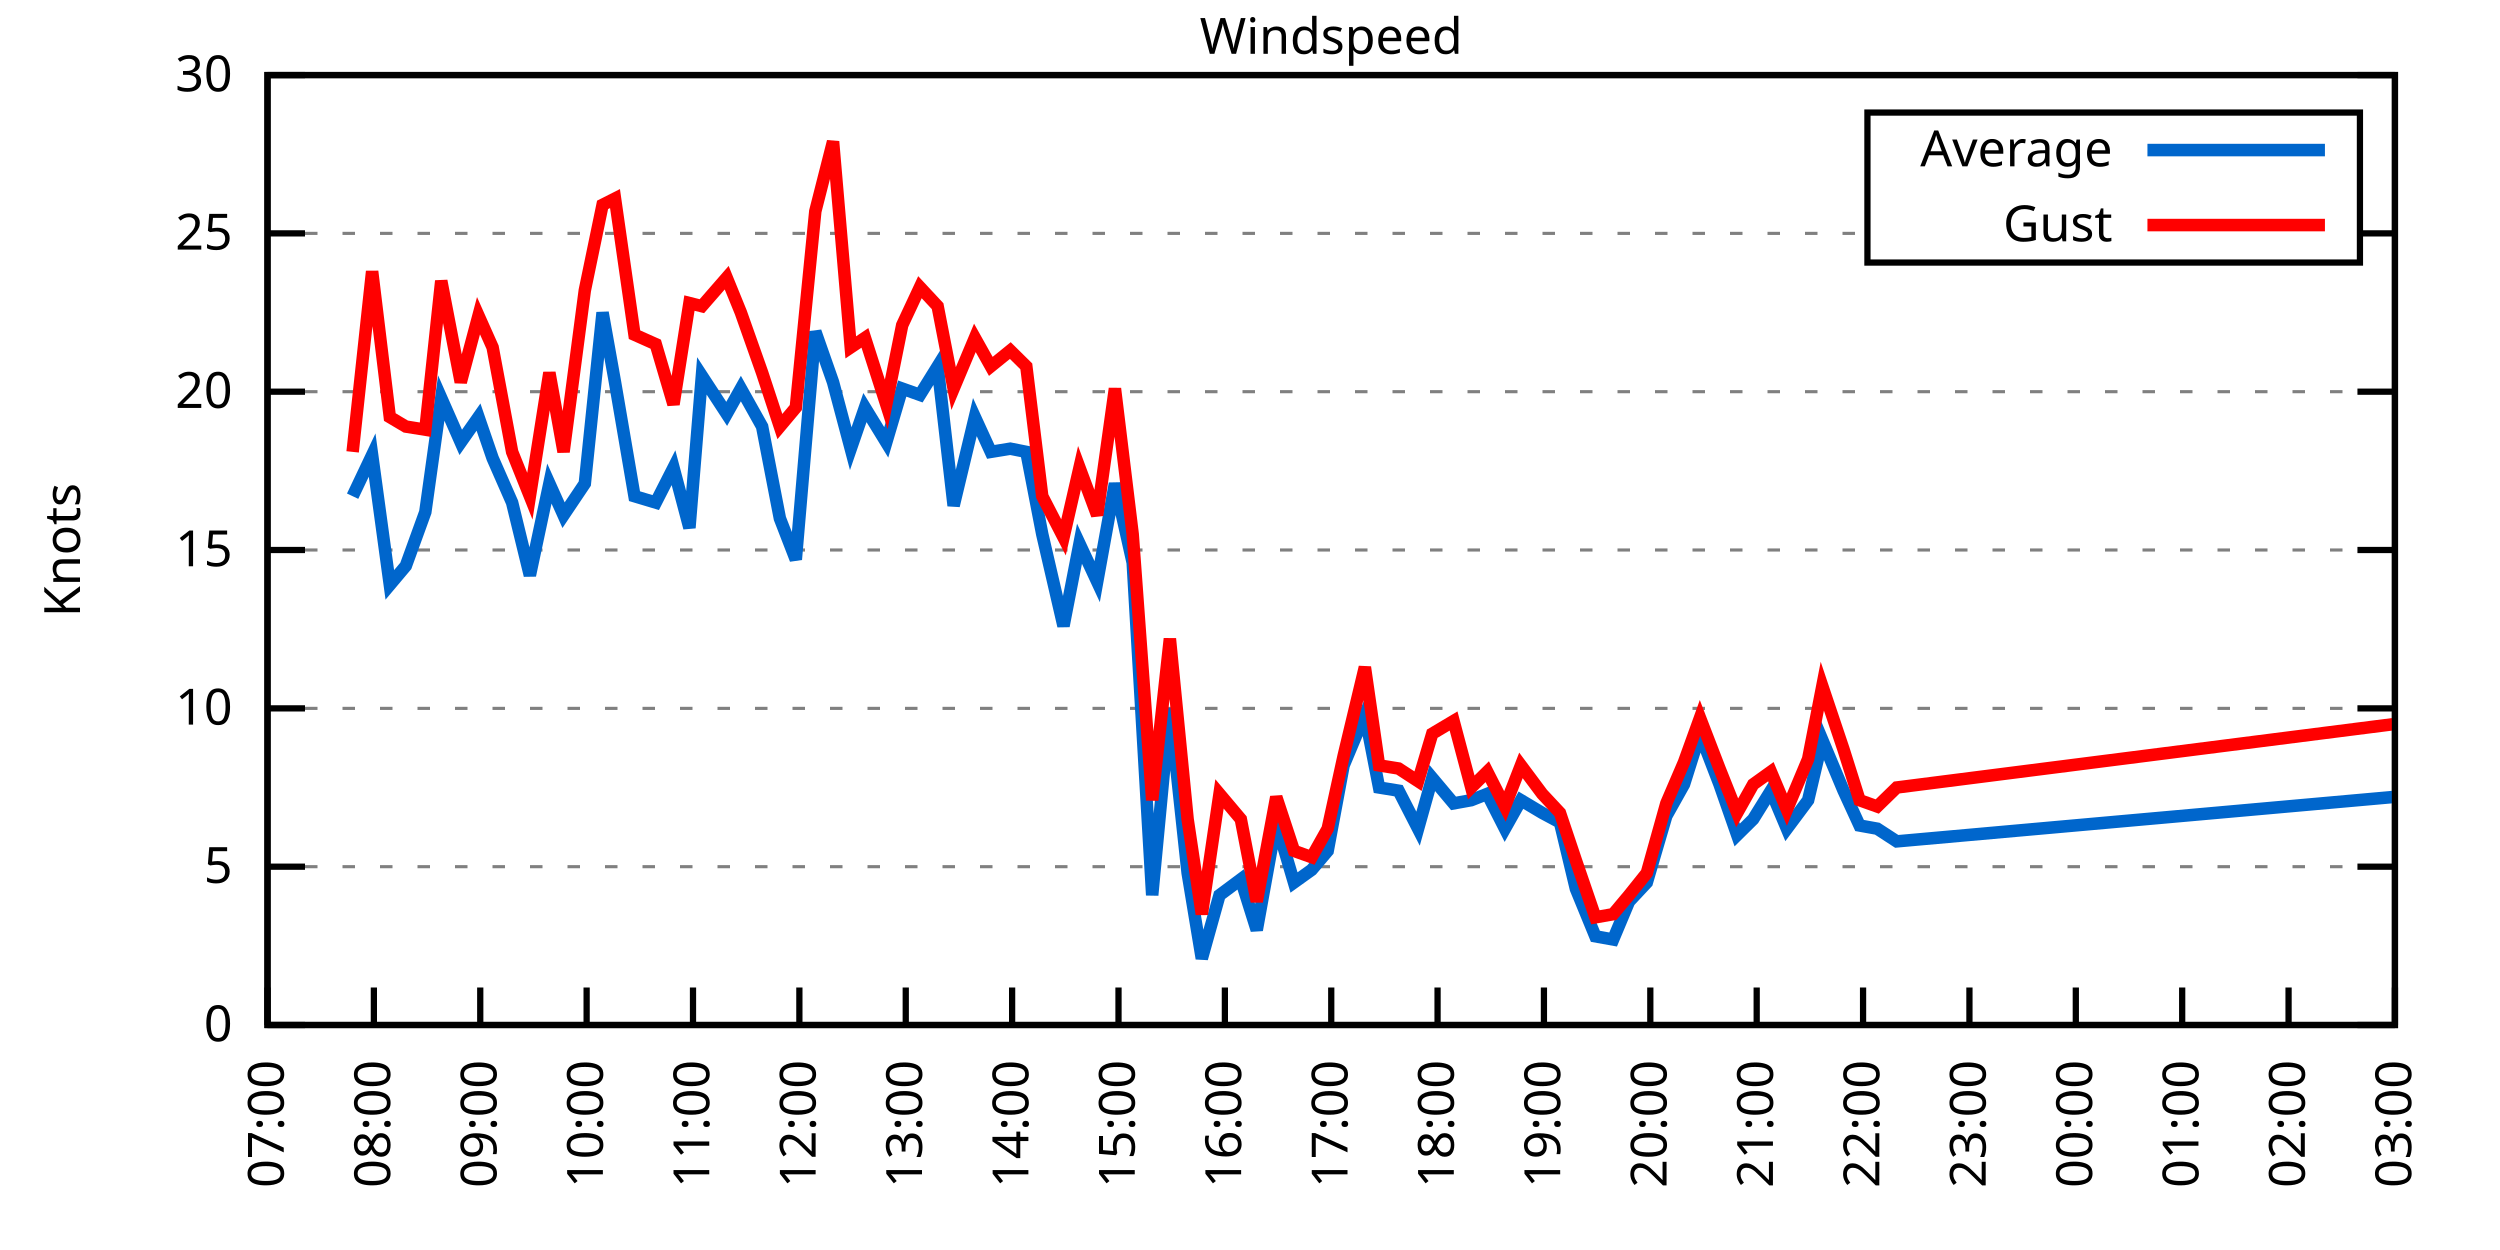
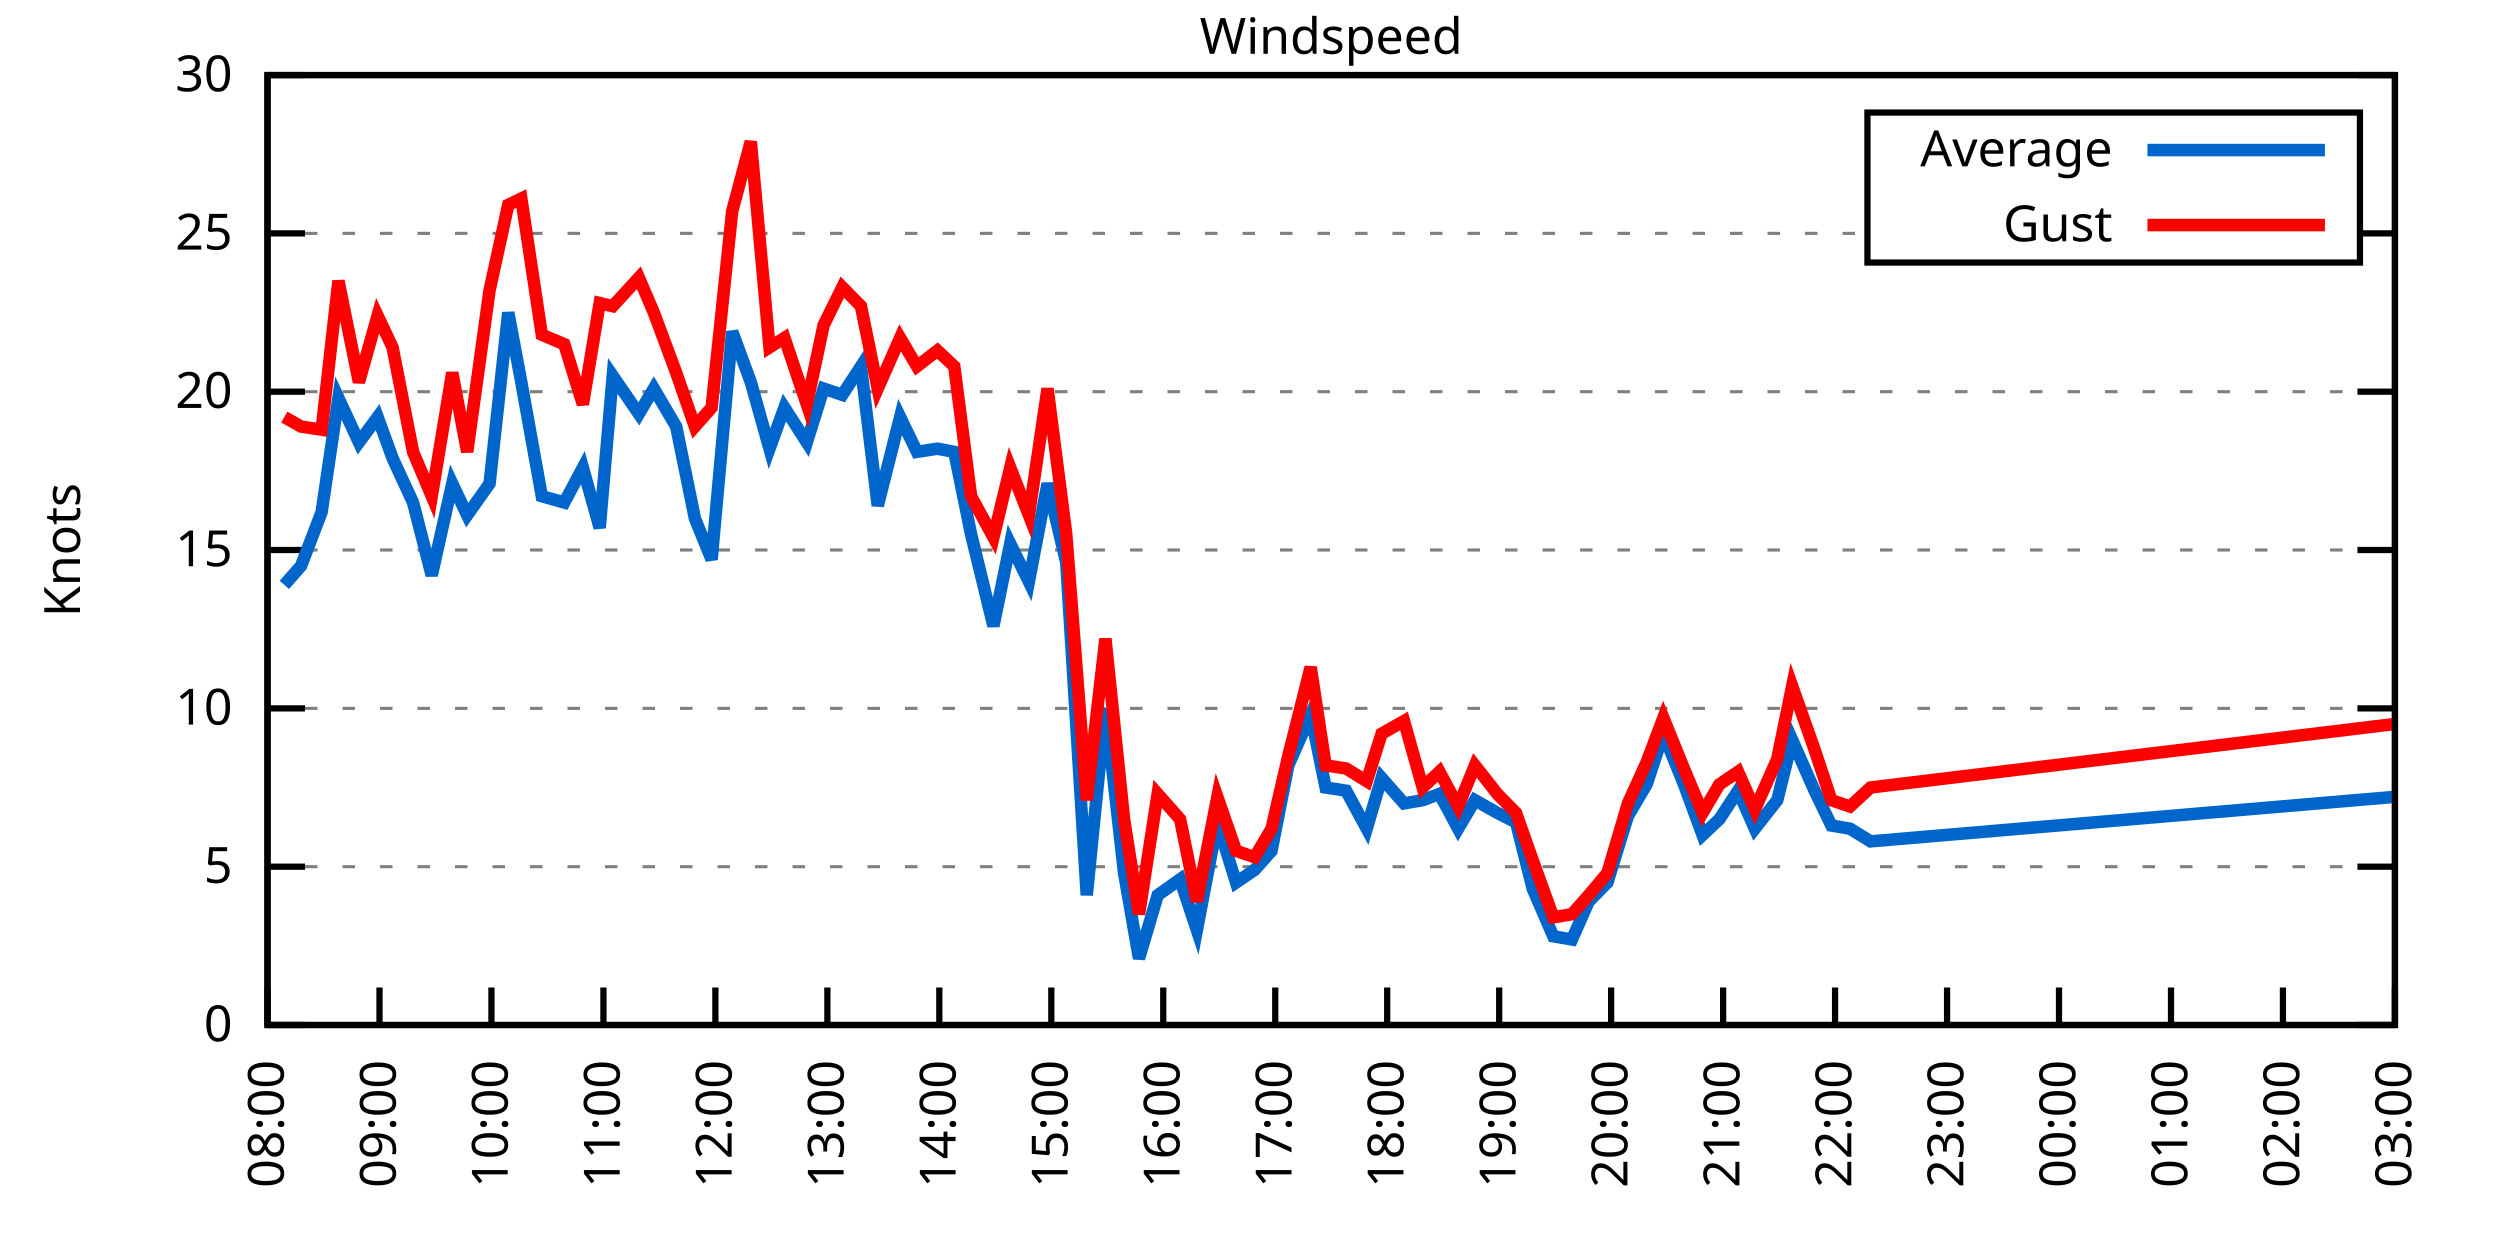
<svg xmlns="http://www.w3.org/2000/svg" xmlns:xlink="http://www.w3.org/1999/xlink" width="400" height="200" viewBox="0 0 400 200">
  <g id="gnuplot_canvas">
    <rect x="0" y="0" width="400" height="200" fill="none" />
    <defs>
      <circle id="gpDot" r="0.5" stroke-width="0.5" stroke="currentColor" />
      <path id="gpPt0" stroke-width="0.333" stroke="currentColor" d="M-1,0 h2 M0,-1 v2" />
      <path id="gpPt1" stroke-width="0.333" stroke="currentColor" d="M-1,-1 L1,1 M1,-1 L-1,1" />
      <path id="gpPt2" stroke-width="0.333" stroke="currentColor" d="M-1,0 L1,0 M0,-1 L0,1 M-1,-1 L1,1 M-1,1 L1,-1" />
      <rect id="gpPt3" stroke-width="0.333" stroke="currentColor" x="-1" y="-1" width="2" height="2" />
      <rect id="gpPt4" stroke-width="0.333" stroke="currentColor" fill="currentColor" x="-1" y="-1" width="2" height="2" />
      <circle id="gpPt5" stroke-width="0.333" stroke="currentColor" cx="0" cy="0" r="1" />
      <use xlink:href="#gpPt5" id="gpPt6" fill="currentColor" stroke="none" />
      <path id="gpPt7" stroke-width="0.333" stroke="currentColor" d="M0,-1.33 L-1.33,0.67 L1.33,0.67 z" />
      <use xlink:href="#gpPt7" id="gpPt8" fill="currentColor" stroke="none" />
      <use xlink:href="#gpPt7" id="gpPt9" stroke="currentColor" transform="rotate(180)" />
      <use xlink:href="#gpPt9" id="gpPt10" fill="currentColor" stroke="none" />
      <use xlink:href="#gpPt3" id="gpPt11" stroke="currentColor" transform="rotate(45)" />
      <use xlink:href="#gpPt11" id="gpPt12" fill="currentColor" stroke="none" />
      <path id="gpPt13" stroke-width="0.333" stroke="currentColor" d="M0,1.330 L1.265,0.411 L0.782,-1.067 L-0.782,-1.076 L-1.265,0.411 z" />
      <use xlink:href="#gpPt13" id="gpPt14" fill="currentColor" stroke="none" />
      <filter id="textbox" filterUnits="objectBoundingBox" x="0" y="0" height="1" width="1">
        <feFlood flood-color="white" flood-opacity="1" result="bgnd" />
        <feComposite in="SourceGraphic" in2="bgnd" operator="atop" />
      </filter>
      <filter id="greybox" filterUnits="objectBoundingBox" x="0" y="0" height="1" width="1">
        <feFlood flood-color="lightgrey" flood-opacity="1" result="grey" />
        <feComposite in="SourceGraphic" in2="grey" operator="atop" />
      </filter>
    </defs>
    <g fill="none" color="white" stroke="currentColor" stroke-width="1.00" stroke-linecap="butt" stroke-linejoin="miter">
</g>
    <g fill="none" color="black" stroke="currentColor" stroke-width="1.00" stroke-linecap="butt" stroke-linejoin="miter">
      <g stroke="none" shape-rendering="crispEdges">
        <polygon fill="rgb(255, 255, 255)" points="42.80,164.00 383.18,164.00 383.18,12.02 42.80,12.02 " />
      </g>
    </g>
    <g fill="none" color="black" stroke="currentColor" stroke-width="1.00" stroke-linecap="butt" stroke-linejoin="miter">
</g>
    <g fill="none" color="black" stroke="black" stroke-width="0.50" stroke-linecap="butt" stroke-linejoin="miter">
</g>
    <g fill="none" color="gray" stroke="currentColor" stroke-width="0.50" stroke-linecap="butt" stroke-linejoin="miter">
      <path stroke="gray" stroke-dasharray="2,4" class="gridline" d="M42.80,164.00 L383.19,164.00  " />
    </g>
    <g fill="none" color="gray" stroke="gray" stroke-width="1.00" stroke-linecap="butt" stroke-linejoin="miter">
</g>
    <g fill="none" color="black" stroke="currentColor" stroke-width="1.00" stroke-linecap="butt" stroke-linejoin="miter">
      <path stroke="black" d="M42.80,164.00 L48.80,164.00 M383.19,164.00 L377.19,164.00  " />
      <g transform="translate(37.20,166.60)" stroke="none" fill="black" font-family="Sans" font-size="8.00" text-anchor="end">
        <text>
          <tspan font-family="Sans"> 0</tspan>
        </text>
      </g>
    </g>
    <g fill="none" color="black" stroke="currentColor" stroke-width="1.00" stroke-linecap="butt" stroke-linejoin="miter">
</g>
    <g fill="none" color="black" stroke="black" stroke-width="0.50" stroke-linecap="butt" stroke-linejoin="miter">
</g>
    <g fill="none" color="gray" stroke="currentColor" stroke-width="0.50" stroke-linecap="butt" stroke-linejoin="miter">
      <path stroke="gray" stroke-dasharray="2,4" class="gridline" d="M42.80,138.67 L383.19,138.67  " />
    </g>
    <g fill="none" color="gray" stroke="gray" stroke-width="1.00" stroke-linecap="butt" stroke-linejoin="miter">
</g>
    <g fill="none" color="black" stroke="currentColor" stroke-width="1.00" stroke-linecap="butt" stroke-linejoin="miter">
      <path stroke="black" d="M42.80,138.67 L48.80,138.67 M383.19,138.67 L377.19,138.67  " />
      <g transform="translate(37.20,141.27)" stroke="none" fill="black" font-family="Sans" font-size="8.00" text-anchor="end">
        <text>
          <tspan font-family="Sans"> 5</tspan>
        </text>
      </g>
    </g>
    <g fill="none" color="black" stroke="currentColor" stroke-width="1.00" stroke-linecap="butt" stroke-linejoin="miter">
</g>
    <g fill="none" color="black" stroke="black" stroke-width="0.50" stroke-linecap="butt" stroke-linejoin="miter">
</g>
    <g fill="none" color="gray" stroke="currentColor" stroke-width="0.50" stroke-linecap="butt" stroke-linejoin="miter">
      <path stroke="gray" stroke-dasharray="2,4" class="gridline" d="M42.80,113.34 L383.19,113.34  " />
    </g>
    <g fill="none" color="gray" stroke="gray" stroke-width="1.00" stroke-linecap="butt" stroke-linejoin="miter">
</g>
    <g fill="none" color="black" stroke="currentColor" stroke-width="1.00" stroke-linecap="butt" stroke-linejoin="miter">
      <path stroke="black" d="M42.80,113.34 L48.80,113.34 M383.19,113.34 L377.19,113.34  " />
      <g transform="translate(37.20,115.94)" stroke="none" fill="black" font-family="Sans" font-size="8.00" text-anchor="end">
        <text>
          <tspan font-family="Sans"> 10</tspan>
        </text>
      </g>
    </g>
    <g fill="none" color="black" stroke="currentColor" stroke-width="1.00" stroke-linecap="butt" stroke-linejoin="miter">
</g>
    <g fill="none" color="black" stroke="black" stroke-width="0.50" stroke-linecap="butt" stroke-linejoin="miter">
</g>
    <g fill="none" color="gray" stroke="currentColor" stroke-width="0.50" stroke-linecap="butt" stroke-linejoin="miter">
      <path stroke="gray" stroke-dasharray="2,4" class="gridline" d="M42.80,88.00 L383.19,88.00  " />
    </g>
    <g fill="none" color="gray" stroke="gray" stroke-width="1.00" stroke-linecap="butt" stroke-linejoin="miter">
</g>
    <g fill="none" color="black" stroke="currentColor" stroke-width="1.00" stroke-linecap="butt" stroke-linejoin="miter">
      <path stroke="black" d="M42.80,88.00 L48.80,88.00 M383.19,88.00 L377.19,88.00  " />
      <g transform="translate(37.20,90.60)" stroke="none" fill="black" font-family="Sans" font-size="8.00" text-anchor="end">
        <text>
          <tspan font-family="Sans"> 15</tspan>
        </text>
      </g>
    </g>
    <g fill="none" color="black" stroke="currentColor" stroke-width="1.00" stroke-linecap="butt" stroke-linejoin="miter">
</g>
    <g fill="none" color="black" stroke="black" stroke-width="0.50" stroke-linecap="butt" stroke-linejoin="miter">
</g>
    <g fill="none" color="gray" stroke="currentColor" stroke-width="0.50" stroke-linecap="butt" stroke-linejoin="miter">
      <path stroke="gray" stroke-dasharray="2,4" class="gridline" d="M42.80,62.67 L383.19,62.67  " />
    </g>
    <g fill="none" color="gray" stroke="gray" stroke-width="1.00" stroke-linecap="butt" stroke-linejoin="miter">
</g>
    <g fill="none" color="black" stroke="currentColor" stroke-width="1.00" stroke-linecap="butt" stroke-linejoin="miter">
      <path stroke="black" d="M42.80,62.67 L48.80,62.67 M383.19,62.67 L377.19,62.67  " />
      <g transform="translate(37.20,65.27)" stroke="none" fill="black" font-family="Sans" font-size="8.00" text-anchor="end">
        <text>
          <tspan font-family="Sans"> 20</tspan>
        </text>
      </g>
    </g>
    <g fill="none" color="black" stroke="currentColor" stroke-width="1.00" stroke-linecap="butt" stroke-linejoin="miter">
</g>
    <g fill="none" color="black" stroke="black" stroke-width="0.50" stroke-linecap="butt" stroke-linejoin="miter">
</g>
    <g fill="none" color="gray" stroke="currentColor" stroke-width="0.50" stroke-linecap="butt" stroke-linejoin="miter">
      <path stroke="gray" stroke-dasharray="2,4" class="gridline" d="M42.80,37.34 L298.79,37.34 M377.59,37.34 L383.19,37.34  " />
    </g>
    <g fill="none" color="gray" stroke="gray" stroke-width="1.00" stroke-linecap="butt" stroke-linejoin="miter">
</g>
    <g fill="none" color="black" stroke="currentColor" stroke-width="1.00" stroke-linecap="butt" stroke-linejoin="miter">
      <path stroke="black" d="M42.80,37.34 L48.80,37.34 M383.19,37.34 L377.19,37.34  " />
      <g transform="translate(37.20,39.94)" stroke="none" fill="black" font-family="Sans" font-size="8.00" text-anchor="end">
        <text>
          <tspan font-family="Sans"> 25</tspan>
        </text>
      </g>
    </g>
    <g fill="none" color="black" stroke="currentColor" stroke-width="1.00" stroke-linecap="butt" stroke-linejoin="miter">
</g>
    <g fill="none" color="black" stroke="black" stroke-width="0.50" stroke-linecap="butt" stroke-linejoin="miter">
</g>
    <g fill="none" color="gray" stroke="currentColor" stroke-width="0.50" stroke-linecap="butt" stroke-linejoin="miter">
      <path stroke="gray" stroke-dasharray="2,4" class="gridline" d="M42.80,12.01 L383.19,12.01  " />
    </g>
    <g fill="none" color="gray" stroke="gray" stroke-width="1.00" stroke-linecap="butt" stroke-linejoin="miter">
</g>
    <g fill="none" color="black" stroke="currentColor" stroke-width="1.00" stroke-linecap="butt" stroke-linejoin="miter">
      <path stroke="black" d="M42.80,12.01 L48.80,12.01 M383.19,12.01 L377.19,12.01  " />
      <g transform="translate(37.20,14.61)" stroke="none" fill="black" font-family="Sans" font-size="8.00" text-anchor="end">
        <text>
          <tspan font-family="Sans"> 30</tspan>
        </text>
      </g>
    </g>
    <g fill="none" color="black" stroke="currentColor" stroke-width="1.00" stroke-linecap="butt" stroke-linejoin="miter">
      <path stroke="black" d="M42.80,164.00 L42.80,158.00  " />
      <g transform="translate(45.40,169.60) rotate(270.00)" stroke="none" fill="black" font-family="Sans" font-size="8.00" text-anchor="end">
        <text>
-           <tspan font-family="Sans">07:00</tspan>
-         </text>
-       </g>
-     </g>
-     <g fill="none" color="black" stroke="currentColor" stroke-width="1.00" stroke-linecap="butt" stroke-linejoin="miter">
-       <path stroke="black" d="M59.82,164.00 L59.82,158.00  " />
-       <g transform="translate(62.42,169.60) rotate(270.00)" stroke="none" fill="black" font-family="Sans" font-size="8.00" text-anchor="end">
-         <text>
          <tspan font-family="Sans">08:00</tspan>
        </text>
      </g>
    </g>
    <g fill="none" color="black" stroke="currentColor" stroke-width="1.00" stroke-linecap="butt" stroke-linejoin="miter">
-       <path stroke="black" d="M76.84,164.00 L76.84,158.00  " />
-       <g transform="translate(79.44,169.60) rotate(270.00)" stroke="none" fill="black" font-family="Sans" font-size="8.00" text-anchor="end">
+       <path stroke="black" d="M60.72,164.00 L60.72,158.00  " />
+       <g transform="translate(63.32,169.60) rotate(270.00)" stroke="none" fill="black" font-family="Sans" font-size="8.00" text-anchor="end">
        <text>
          <tspan font-family="Sans">09:00</tspan>
        </text>
      </g>
    </g>
    <g fill="none" color="black" stroke="currentColor" stroke-width="1.00" stroke-linecap="butt" stroke-linejoin="miter">
-       <path stroke="black" d="M93.86,164.00 L93.86,158.00  " />
-       <g transform="translate(96.46,169.60) rotate(270.00)" stroke="none" fill="black" font-family="Sans" font-size="8.00" text-anchor="end">
+       <path stroke="black" d="M78.63,164.00 L78.63,158.00  " />
+       <g transform="translate(81.23,169.60) rotate(270.00)" stroke="none" fill="black" font-family="Sans" font-size="8.00" text-anchor="end">
        <text>
          <tspan font-family="Sans">10:00</tspan>
        </text>
      </g>
    </g>
    <g fill="none" color="black" stroke="currentColor" stroke-width="1.00" stroke-linecap="butt" stroke-linejoin="miter">
-       <path stroke="black" d="M110.88,164.00 L110.88,158.00  " />
-       <g transform="translate(113.48,169.60) rotate(270.00)" stroke="none" fill="black" font-family="Sans" font-size="8.00" text-anchor="end">
+       <path stroke="black" d="M96.55,164.00 L96.55,158.00  " />
+       <g transform="translate(99.15,169.60) rotate(270.00)" stroke="none" fill="black" font-family="Sans" font-size="8.00" text-anchor="end">
        <text>
          <tspan font-family="Sans">11:00</tspan>
        </text>
      </g>
    </g>
    <g fill="none" color="black" stroke="currentColor" stroke-width="1.00" stroke-linecap="butt" stroke-linejoin="miter">
-       <path stroke="black" d="M127.90,164.00 L127.90,158.00  " />
-       <g transform="translate(130.50,169.60) rotate(270.00)" stroke="none" fill="black" font-family="Sans" font-size="8.00" text-anchor="end">
+       <path stroke="black" d="M114.46,164.00 L114.46,158.00  " />
+       <g transform="translate(117.06,169.60) rotate(270.00)" stroke="none" fill="black" font-family="Sans" font-size="8.00" text-anchor="end">
        <text>
          <tspan font-family="Sans">12:00</tspan>
        </text>
      </g>
    </g>
    <g fill="none" color="black" stroke="currentColor" stroke-width="1.00" stroke-linecap="butt" stroke-linejoin="miter">
-       <path stroke="black" d="M144.92,164.00 L144.92,158.00  " />
-       <g transform="translate(147.52,169.60) rotate(270.00)" stroke="none" fill="black" font-family="Sans" font-size="8.00" text-anchor="end">
+       <path stroke="black" d="M132.38,164.00 L132.38,158.00  " />
+       <g transform="translate(134.98,169.60) rotate(270.00)" stroke="none" fill="black" font-family="Sans" font-size="8.00" text-anchor="end">
        <text>
          <tspan font-family="Sans">13:00</tspan>
        </text>
      </g>
    </g>
    <g fill="none" color="black" stroke="currentColor" stroke-width="1.00" stroke-linecap="butt" stroke-linejoin="miter">
-       <path stroke="black" d="M161.94,164.00 L161.94,158.00  " />
-       <g transform="translate(164.54,169.60) rotate(270.00)" stroke="none" fill="black" font-family="Sans" font-size="8.00" text-anchor="end">
+       <path stroke="black" d="M150.29,164.00 L150.29,158.00  " />
+       <g transform="translate(152.89,169.60) rotate(270.00)" stroke="none" fill="black" font-family="Sans" font-size="8.00" text-anchor="end">
        <text>
          <tspan font-family="Sans">14:00</tspan>
        </text>
      </g>
    </g>
    <g fill="none" color="black" stroke="currentColor" stroke-width="1.00" stroke-linecap="butt" stroke-linejoin="miter">
-       <path stroke="black" d="M178.96,164.00 L178.96,158.00  " />
-       <g transform="translate(181.56,169.60) rotate(270.00)" stroke="none" fill="black" font-family="Sans" font-size="8.00" text-anchor="end">
+       <path stroke="black" d="M168.21,164.00 L168.21,158.00  " />
+       <g transform="translate(170.81,169.60) rotate(270.00)" stroke="none" fill="black" font-family="Sans" font-size="8.00" text-anchor="end">
        <text>
          <tspan font-family="Sans">15:00</tspan>
        </text>
      </g>
    </g>
    <g fill="none" color="black" stroke="currentColor" stroke-width="1.00" stroke-linecap="butt" stroke-linejoin="miter">
-       <path stroke="black" d="M195.98,164.00 L195.98,158.00  " />
-       <g transform="translate(198.58,169.60) rotate(270.00)" stroke="none" fill="black" font-family="Sans" font-size="8.00" text-anchor="end">
+       <path stroke="black" d="M186.12,164.00 L186.12,158.00  " />
+       <g transform="translate(188.72,169.60) rotate(270.00)" stroke="none" fill="black" font-family="Sans" font-size="8.00" text-anchor="end">
        <text>
          <tspan font-family="Sans">16:00</tspan>
        </text>
      </g>
    </g>
    <g fill="none" color="black" stroke="currentColor" stroke-width="1.00" stroke-linecap="butt" stroke-linejoin="miter">
-       <path stroke="black" d="M213.00,164.00 L213.00,158.00  " />
-       <g transform="translate(215.60,169.60) rotate(270.00)" stroke="none" fill="black" font-family="Sans" font-size="8.00" text-anchor="end">
+       <path stroke="black" d="M204.04,164.00 L204.04,158.00  " />
+       <g transform="translate(206.64,169.60) rotate(270.00)" stroke="none" fill="black" font-family="Sans" font-size="8.00" text-anchor="end">
        <text>
          <tspan font-family="Sans">17:00</tspan>
        </text>
      </g>
    </g>
    <g fill="none" color="black" stroke="currentColor" stroke-width="1.00" stroke-linecap="butt" stroke-linejoin="miter">
-       <path stroke="black" d="M230.01,164.00 L230.01,158.00  " />
-       <g transform="translate(232.61,169.60) rotate(270.00)" stroke="none" fill="black" font-family="Sans" font-size="8.00" text-anchor="end">
+       <path stroke="black" d="M221.95,164.00 L221.95,158.00  " />
+       <g transform="translate(224.55,169.60) rotate(270.00)" stroke="none" fill="black" font-family="Sans" font-size="8.00" text-anchor="end">
        <text>
          <tspan font-family="Sans">18:00</tspan>
        </text>
      </g>
    </g>
    <g fill="none" color="black" stroke="currentColor" stroke-width="1.00" stroke-linecap="butt" stroke-linejoin="miter">
-       <path stroke="black" d="M247.03,164.00 L247.03,158.00  " />
-       <g transform="translate(249.63,169.60) rotate(270.00)" stroke="none" fill="black" font-family="Sans" font-size="8.00" text-anchor="end">
+       <path stroke="black" d="M239.87,164.00 L239.87,158.00  " />
+       <g transform="translate(242.47,169.60) rotate(270.00)" stroke="none" fill="black" font-family="Sans" font-size="8.00" text-anchor="end">
        <text>
          <tspan font-family="Sans">19:00</tspan>
        </text>
      </g>
    </g>
    <g fill="none" color="black" stroke="currentColor" stroke-width="1.00" stroke-linecap="butt" stroke-linejoin="miter">
-       <path stroke="black" d="M264.05,164.00 L264.05,158.00  " />
-       <g transform="translate(266.65,169.60) rotate(270.00)" stroke="none" fill="black" font-family="Sans" font-size="8.00" text-anchor="end">
+       <path stroke="black" d="M257.78,164.00 L257.78,158.00  " />
+       <g transform="translate(260.38,169.60) rotate(270.00)" stroke="none" fill="black" font-family="Sans" font-size="8.00" text-anchor="end">
        <text>
          <tspan font-family="Sans">20:00</tspan>
        </text>
      </g>
    </g>
    <g fill="none" color="black" stroke="currentColor" stroke-width="1.00" stroke-linecap="butt" stroke-linejoin="miter">
-       <path stroke="black" d="M281.07,164.00 L281.07,158.00  " />
-       <g transform="translate(283.67,169.60) rotate(270.00)" stroke="none" fill="black" font-family="Sans" font-size="8.00" text-anchor="end">
+       <path stroke="black" d="M275.70,164.00 L275.70,158.00  " />
+       <g transform="translate(278.30,169.60) rotate(270.00)" stroke="none" fill="black" font-family="Sans" font-size="8.00" text-anchor="end">
        <text>
          <tspan font-family="Sans">21:00</tspan>
        </text>
      </g>
    </g>
    <g fill="none" color="black" stroke="currentColor" stroke-width="1.00" stroke-linecap="butt" stroke-linejoin="miter">
-       <path stroke="black" d="M298.09,164.00 L298.09,158.00  " />
-       <g transform="translate(300.69,169.60) rotate(270.00)" stroke="none" fill="black" font-family="Sans" font-size="8.00" text-anchor="end">
+       <path stroke="black" d="M293.61,164.00 L293.61,158.00  " />
+       <g transform="translate(296.21,169.60) rotate(270.00)" stroke="none" fill="black" font-family="Sans" font-size="8.00" text-anchor="end">
        <text>
          <tspan font-family="Sans">22:00</tspan>
        </text>
      </g>
    </g>
    <g fill="none" color="black" stroke="currentColor" stroke-width="1.00" stroke-linecap="butt" stroke-linejoin="miter">
-       <path stroke="black" d="M315.11,164.00 L315.11,158.00  " />
-       <g transform="translate(317.71,169.60) rotate(270.00)" stroke="none" fill="black" font-family="Sans" font-size="8.00" text-anchor="end">
+       <path stroke="black" d="M311.53,164.00 L311.53,158.00  " />
+       <g transform="translate(314.13,169.60) rotate(270.00)" stroke="none" fill="black" font-family="Sans" font-size="8.00" text-anchor="end">
        <text>
          <tspan font-family="Sans">23:00</tspan>
        </text>
      </g>
    </g>
    <g fill="none" color="black" stroke="currentColor" stroke-width="1.00" stroke-linecap="butt" stroke-linejoin="miter">
-       <path stroke="black" d="M332.13,164.00 L332.13,158.00  " />
-       <g transform="translate(334.73,169.60) rotate(270.00)" stroke="none" fill="black" font-family="Sans" font-size="8.00" text-anchor="end">
+       <path stroke="black" d="M329.44,164.00 L329.44,158.00  " />
+       <g transform="translate(332.04,169.60) rotate(270.00)" stroke="none" fill="black" font-family="Sans" font-size="8.00" text-anchor="end">
        <text>
          <tspan font-family="Sans">00:00</tspan>
        </text>
      </g>
    </g>
    <g fill="none" color="black" stroke="currentColor" stroke-width="1.00" stroke-linecap="butt" stroke-linejoin="miter">
-       <path stroke="black" d="M349.15,164.00 L349.15,158.00  " />
-       <g transform="translate(351.75,169.60) rotate(270.00)" stroke="none" fill="black" font-family="Sans" font-size="8.00" text-anchor="end">
+       <path stroke="black" d="M347.36,164.00 L347.36,158.00  " />
+       <g transform="translate(349.96,169.60) rotate(270.00)" stroke="none" fill="black" font-family="Sans" font-size="8.00" text-anchor="end">
        <text>
          <tspan font-family="Sans">01:00</tspan>
        </text>
      </g>
    </g>
    <g fill="none" color="black" stroke="currentColor" stroke-width="1.00" stroke-linecap="butt" stroke-linejoin="miter">
-       <path stroke="black" d="M366.17,164.00 L366.17,158.00  " />
-       <g transform="translate(368.77,169.60) rotate(270.00)" stroke="none" fill="black" font-family="Sans" font-size="8.00" text-anchor="end">
+       <path stroke="black" d="M365.27,164.00 L365.27,158.00  " />
+       <g transform="translate(367.87,169.60) rotate(270.00)" stroke="none" fill="black" font-family="Sans" font-size="8.00" text-anchor="end">
        <text>
          <tspan font-family="Sans">02:00</tspan>
        </text>
      </g>
    </g>
    <g fill="none" color="black" stroke="currentColor" stroke-width="1.00" stroke-linecap="butt" stroke-linejoin="miter">
      <path stroke="black" d="M383.19,164.00 L383.19,158.00  " />
      <g transform="translate(385.79,169.60) rotate(270.00)" stroke="none" fill="black" font-family="Sans" font-size="8.00" text-anchor="end">
        <text>
          <tspan font-family="Sans">03:00</tspan>
        </text>
      </g>
    </g>
    <g fill="none" color="black" stroke="currentColor" stroke-width="1.00" stroke-linecap="butt" stroke-linejoin="miter">
</g>
    <g fill="none" color="black" stroke="currentColor" stroke-width="1.00" stroke-linecap="butt" stroke-linejoin="miter">
      <path stroke="black" d="M42.80,12.01 L42.80,164.00 L383.19,164.00 L383.19,12.01 L42.80,12.01 Z  " />
    </g>
    <g fill="none" color="black" stroke="currentColor" stroke-width="1.00" stroke-linecap="butt" stroke-linejoin="miter">
</g>
    <g fill="none" color="black" stroke="currentColor" stroke-width="1.00" stroke-linecap="butt" stroke-linejoin="miter">
      <path stroke="black" d="M298.79,42.01 L298.79,18.01 L377.59,18.01 L377.59,42.01 L298.79,42.01 Z  " />
    </g>
    <g id="Windspeed_plot_1">
      <g fill="none" color="white" stroke="black" stroke-width="2.00" stroke-linecap="butt" stroke-linejoin="miter">
</g>
      <g fill="none" color="black" stroke="currentColor" stroke-width="2.00" stroke-linecap="butt" stroke-linejoin="miter">
        <g transform="translate(337.99,26.61)" stroke="none" fill="black" font-family="Sans" font-size="8.00" text-anchor="end">
          <text>
            <tspan font-family="Sans">Average</tspan>
          </text>
        </g>
      </g>
      <g fill="none" color="black" stroke="currentColor" stroke-width="2.00" stroke-linecap="butt" stroke-linejoin="miter">
-         <path stroke="rgb(  0, 102, 204)" d="M343.59,24.01 L371.99,24.01 M56.42,79.39 L59.54,72.81 L62.37,93.58 L64.93,90.54 L68.05,81.93 L70.60,63.69   L73.72,70.78 L76.56,66.73 L78.82,73.31 L81.94,80.41 L84.78,92.06 L87.90,77.37 L90.17,82.43 L93.57,77.37   L96.41,50.01 L98.40,61.15 L101.52,79.39 L104.92,80.41 L107.76,74.83 L110.31,84.46 L112.30,60.14 L116.27,66.22   L118.54,62.17 L121.94,68.25 L124.78,82.94 L127.33,89.52 L130.45,53.05 L133.29,61.15 L136.12,71.79 L138.39,65.21   L141.80,70.78 L144.35,62.17 L147.19,63.18 L150.02,58.62 L152.58,80.91 L155.98,66.73 L158.53,72.30 L161.65,71.79   L164.21,72.30 L166.76,85.47 L170.16,100.16 L172.72,86.99 L175.55,93.07 L178.39,77.37 L181.23,90.03 L184.35,143.23   L187.18,113.34 L190.02,139.68 L192.29,153.36 L195.12,143.23 L198.53,140.69 L201.08,148.80 L204.20,131.58 L207.04,141.20   L209.87,139.17 L212.43,136.14 L214.98,122.46 L218.38,114.35 L220.65,126.00 L223.77,126.51 L226.89,132.59 L229.16,124.48   L232.57,128.54 L235.40,128.03 L237.96,127.02 L240.79,132.59 L243.35,128.03 L246.75,130.06 L249.59,131.58 L252.14,142.21   L255.26,149.81 L258.10,150.32 L260.65,144.24 L263.49,141.20 L266.61,130.56 L269.44,125.50 L272.00,117.39 L275.12,125.50   L277.95,133.60 L280.51,131.07 L283.34,126.51 L285.90,132.59 L289.30,128.03 L291.57,118.40 L294.97,126.51 L297.53,132.08   L300.36,132.59 L303.48,134.62 L382.91,127.52  " />
+         <path stroke="rgb(  0, 102, 204)" d="M343.59,24.01 L371.99,24.01 M45.49,93.58 L48.17,90.54 L51.46,81.93 L54.15,63.69 L57.43,70.78 L60.42,66.73   L62.81,73.31 L66.09,80.41 L69.08,92.06 L72.36,77.37 L74.75,82.43 L78.33,77.37 L81.32,50.01 L83.41,61.15   L86.69,79.39 L90.28,80.41 L93.26,74.83 L95.95,84.46 L98.04,60.14 L102.22,66.22 L104.61,62.17 L108.19,68.25   L111.18,82.94 L113.86,89.52 L117.15,53.05 L120.13,61.15 L123.12,71.79 L125.51,65.21 L129.09,70.78 L131.78,62.17   L134.77,63.18 L137.75,58.62 L140.44,80.91 L144.02,66.73 L146.71,72.30 L149.99,71.79 L152.68,72.30 L155.37,85.47   L158.95,100.16 L161.64,86.99 L164.62,93.07 L167.61,77.37 L170.60,90.03 L173.88,143.23 L176.87,113.34 L179.85,139.68   L182.24,153.36 L185.23,143.23 L188.81,140.69 L191.50,148.80 L194.78,131.58 L197.77,141.20 L200.75,139.17 L203.44,136.14   L206.13,122.46 L209.71,114.35 L212.10,126.00 L215.38,126.51 L218.67,132.59 L221.06,124.48 L224.64,128.54 L227.63,128.03   L230.31,127.02 L233.30,132.59 L235.99,128.03 L239.57,130.06 L242.56,131.58 L245.24,142.21 L248.53,149.81 L251.51,150.32   L254.20,144.24 L257.19,141.20 L260.47,130.56 L263.46,125.50 L266.14,117.39 L269.43,125.50 L272.41,133.60 L275.10,131.07   L278.09,126.51 L280.77,132.59 L284.36,128.03 L286.75,118.40 L290.33,126.51 L293.02,132.08 L296.00,132.59 L299.29,134.62   L382.89,127.52  " />
      </g>
    </g>
    <g id="Windspeed_plot_2">
      <g fill="none" color="black" stroke="currentColor" stroke-width="2.00" stroke-linecap="butt" stroke-linejoin="miter">
        <g transform="translate(337.99,38.61)" stroke="none" fill="black" font-family="Sans" font-size="8.00" text-anchor="end">
          <text>
            <tspan font-family="Sans">Gust</tspan>
          </text>
        </g>
      </g>
      <g fill="none" color="black" stroke="currentColor" stroke-width="2.00" stroke-linecap="butt" stroke-linejoin="miter">
-         <path stroke="rgb(255,   0,   0)" d="M343.59,36.01 L371.99,36.01 M56.42,72.30 L59.54,43.42 L62.37,66.73 L64.93,68.25 L68.05,68.75 L70.60,44.94   L73.72,61.15 L76.56,50.51 L78.82,55.58 L81.94,72.30 L84.78,79.39 L87.90,59.63 L90.17,72.30 L93.57,46.46   L96.41,32.78 L98.40,31.77 L101.52,53.55 L104.92,55.07 L107.76,64.70 L110.31,48.49 L112.30,48.99 L116.27,44.43   L118.54,50.01 L121.94,59.63 L124.78,68.25 L127.33,65.21 L130.45,33.80 L133.29,22.65 L136.12,55.58 L138.39,54.06   L141.80,64.70 L144.35,52.03 L147.19,45.95 L150.02,48.99 L152.58,62.17 L155.98,54.06 L158.53,58.62 L161.65,56.09   L164.21,58.62 L166.76,79.39 L170.16,85.98 L172.72,74.83 L175.55,82.43 L178.39,62.17 L181.23,85.47 L184.35,128.03   L187.18,102.19 L190.02,131.07 L192.29,146.27 L195.12,127.02 L198.53,131.07 L201.08,144.24 L204.20,127.52 L207.04,136.14   L209.87,137.15 L212.43,132.59 L214.98,120.94 L218.38,106.75 L220.65,122.46 L223.77,122.96 L226.89,124.99 L229.16,117.39   L232.57,115.36 L235.40,126.00 L237.96,123.47 L240.79,129.04 L243.35,122.46 L246.75,127.02 L249.59,130.06 L252.14,137.66   L255.26,146.77 L258.10,146.27 L260.65,143.23 L263.49,139.68 L266.61,128.54 L269.44,121.95 L272.00,114.86 L275.12,122.96   L277.95,130.06 L280.51,125.50 L283.34,123.47 L285.90,129.55 L289.30,121.44 L291.57,109.79 L294.97,119.92 L297.53,128.03   L300.36,129.04 L303.48,126.00 L382.91,115.87  " />
+         <path stroke="rgb(255,   0,   0)" d="M343.59,36.01 L371.99,36.01 M45.49,66.73 L48.17,68.25 L51.46,68.75 L54.15,44.94 L57.43,61.15 L60.42,50.51   L62.81,55.58 L66.09,72.30 L69.08,79.39 L72.36,59.63 L74.75,72.30 L78.33,46.46 L81.32,32.78 L83.41,31.77   L86.69,53.55 L90.28,55.07 L93.26,64.70 L95.95,48.49 L98.04,48.99 L102.22,44.43 L104.61,50.01 L108.19,59.63   L111.18,68.25 L113.86,65.21 L117.15,33.80 L120.13,22.65 L123.12,55.58 L125.51,54.06 L129.09,64.70 L131.78,52.03   L134.77,45.95 L137.75,48.99 L140.44,62.17 L144.02,54.06 L146.71,58.62 L149.99,56.09 L152.68,58.62 L155.37,79.39   L158.95,85.98 L161.64,74.83 L164.62,82.43 L167.61,62.17 L170.60,85.47 L173.88,128.03 L176.87,102.19 L179.85,131.07   L182.24,146.27 L185.23,127.02 L188.81,131.07 L191.50,144.24 L194.78,127.52 L197.77,136.14 L200.75,137.15 L203.44,132.59   L206.13,120.94 L209.71,106.75 L212.10,122.46 L215.38,122.96 L218.67,124.99 L221.06,117.39 L224.64,115.36 L227.63,126.00   L230.31,123.47 L233.30,129.04 L235.99,122.46 L239.57,127.02 L242.56,130.06 L245.24,137.66 L248.53,146.77 L251.51,146.27   L254.20,143.23 L257.19,139.68 L260.47,128.54 L263.46,121.95 L266.14,114.86 L269.43,122.96 L272.41,130.06 L275.10,125.50   L278.09,123.47 L280.77,129.55 L284.36,121.44 L286.75,109.79 L290.33,119.92 L293.02,128.03 L296.00,129.04 L299.29,126.00   L382.89,115.87  " />
      </g>
    </g>
    <g fill="none" color="black" stroke="currentColor" stroke-width="2.00" stroke-linecap="butt" stroke-linejoin="miter">
</g>
    <g fill="none" color="black" stroke="black" stroke-width="1.00" stroke-linecap="butt" stroke-linejoin="miter">
</g>
    <g fill="none" color="black" stroke="currentColor" stroke-width="1.00" stroke-linecap="butt" stroke-linejoin="miter">
      <path stroke="black" d="M42.80,12.01 L42.80,164.00 L383.19,164.00 L383.19,12.01 L42.80,12.01 Z  " />
      <g transform="translate(12.80,88.01) rotate(270.00)" stroke="none" fill="black" font-family="Sans" font-size="8.00" text-anchor="middle">
        <text>
          <tspan font-family="Sans">Knots</tspan>
        </text>
      </g>
    </g>
    <g fill="none" color="black" stroke="currentColor" stroke-width="1.00" stroke-linecap="butt" stroke-linejoin="miter">
</g>
    <g fill="none" color="black" stroke="currentColor" stroke-width="1.00" stroke-linecap="butt" stroke-linejoin="miter">
      <g transform="translate(212.99,8.61)" stroke="none" fill="black" font-family="Sans" font-size="8.00" text-anchor="middle">
        <text>
          <tspan font-family="Sans">Windspeed</tspan>
        </text>
      </g>
    </g>
    <g fill="none" color="black" stroke="currentColor" stroke-width="1.00" stroke-linecap="butt" stroke-linejoin="miter">
</g>
  </g>
</svg>
